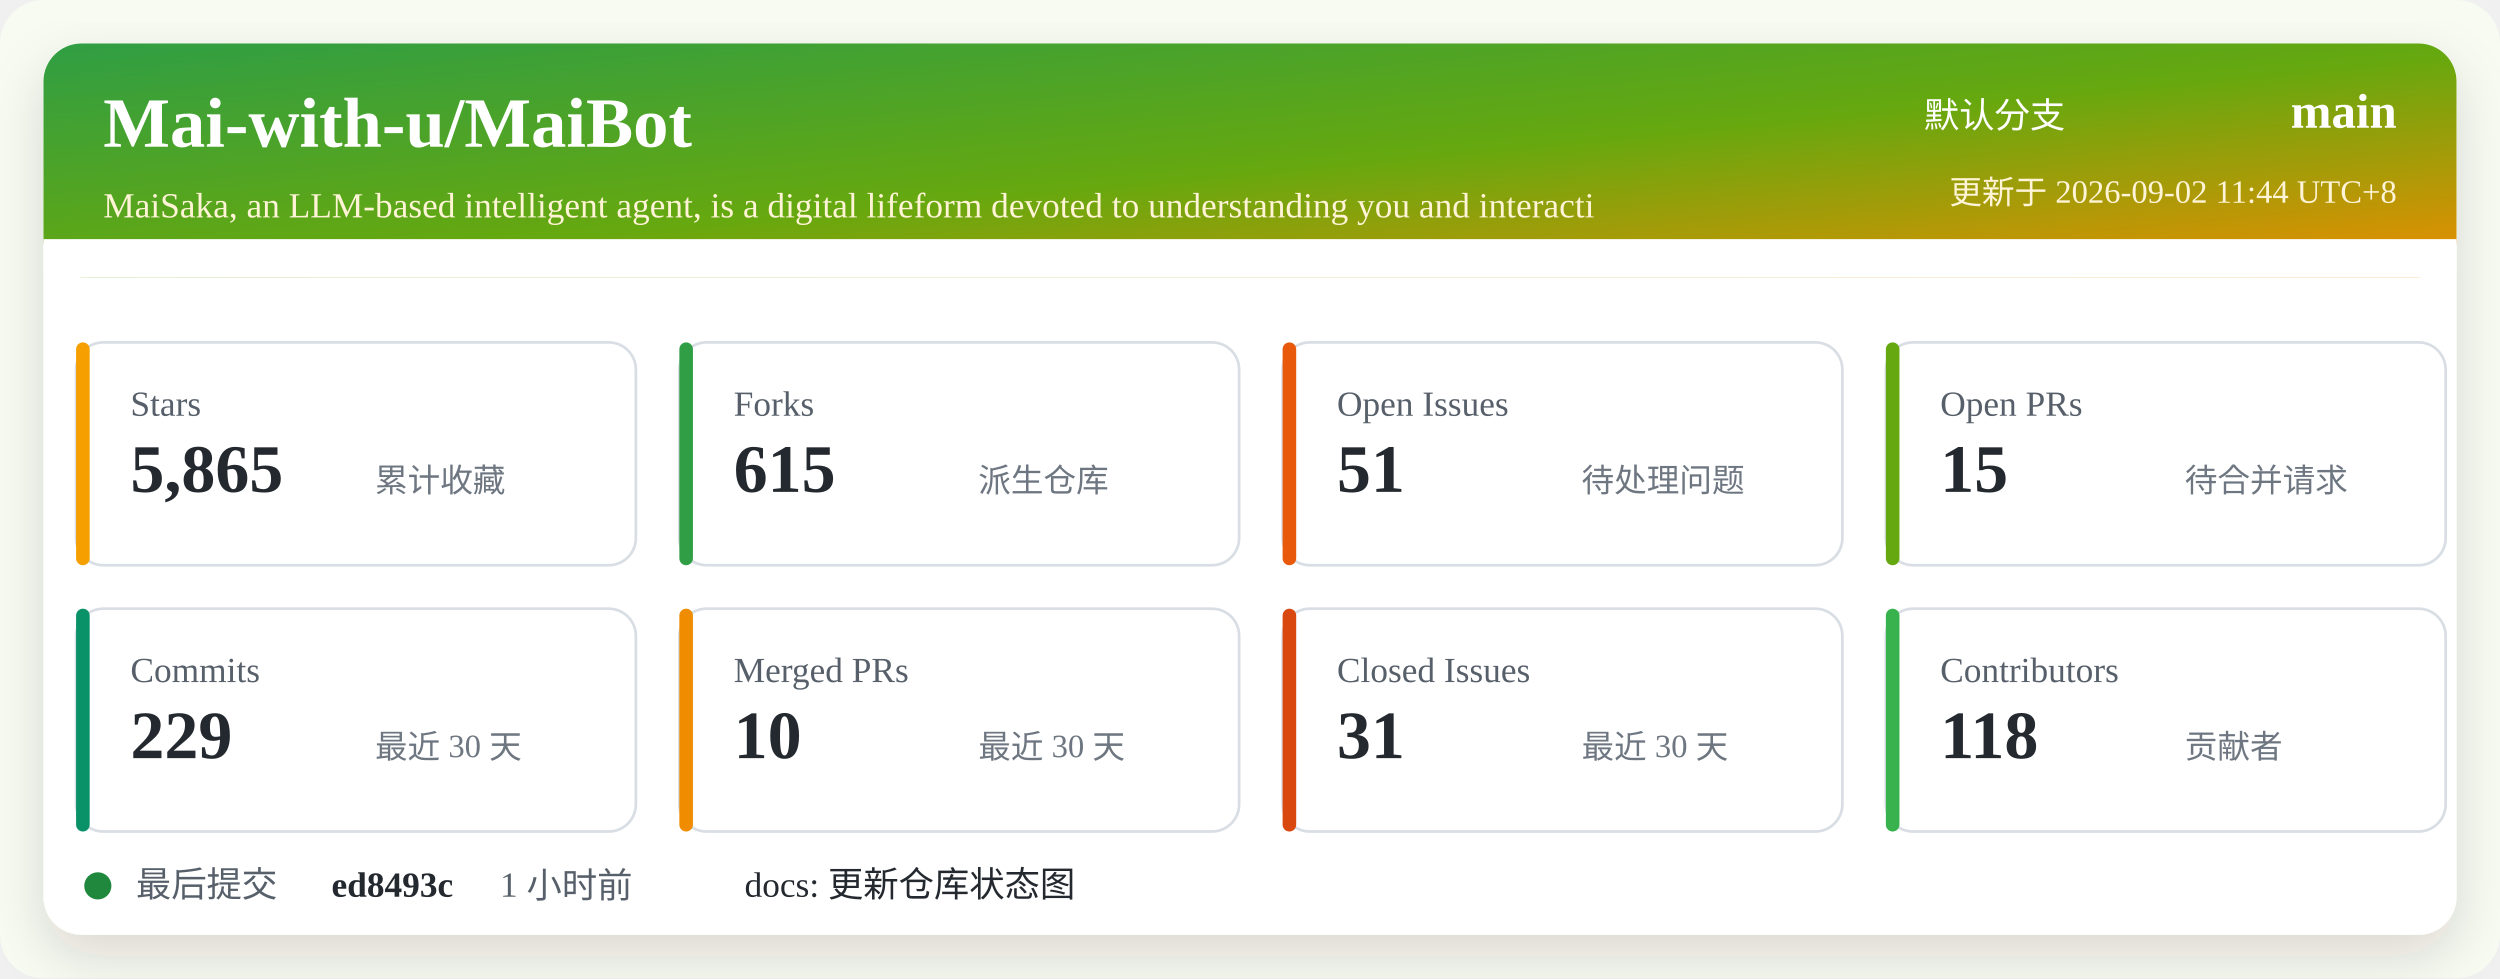
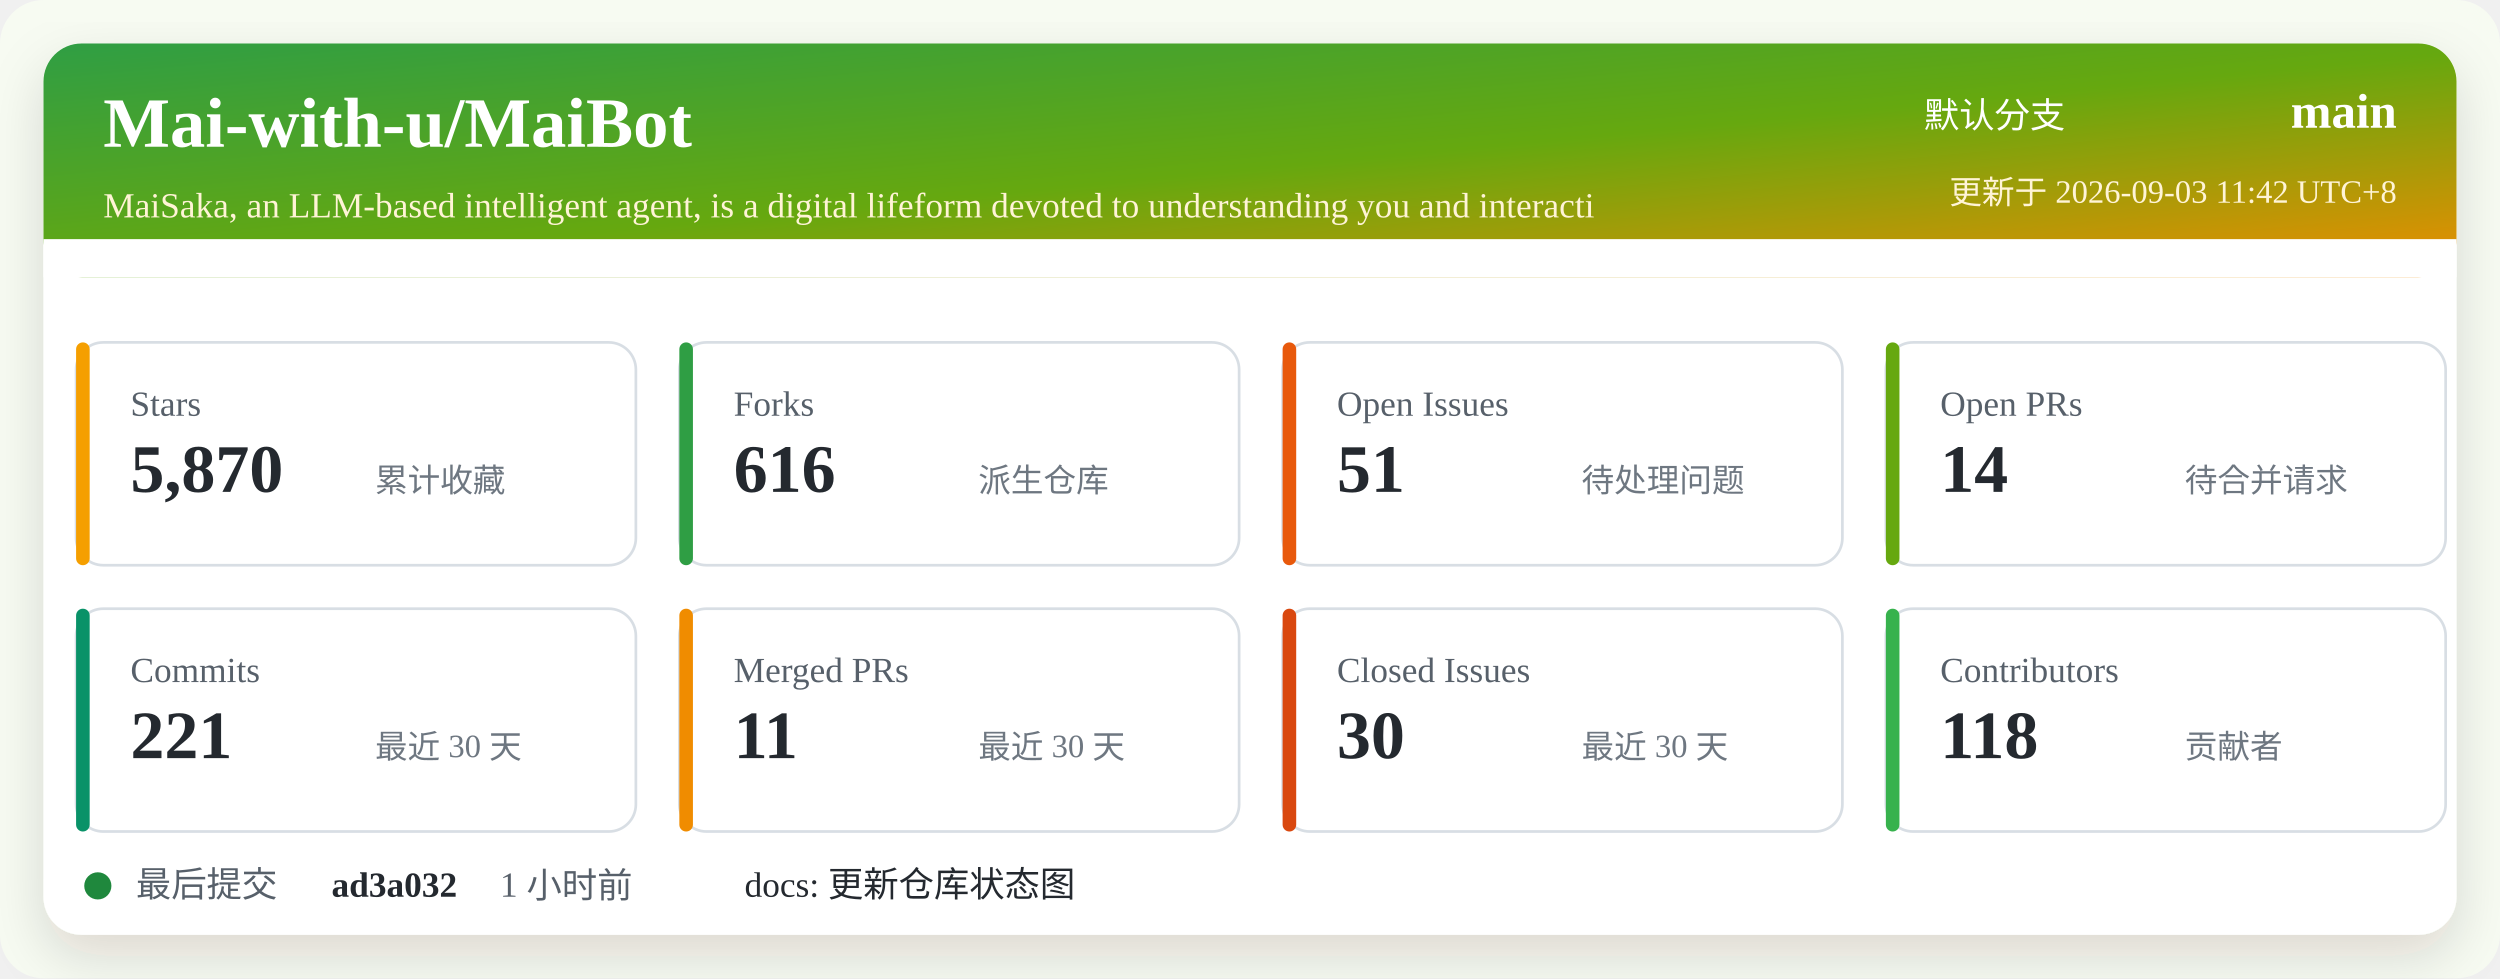
<svg xmlns="http://www.w3.org/2000/svg" width="920" height="360" viewBox="0 0 920 360" role="img" aria-labelledby="title desc">
  <defs>
    <linearGradient id="header" x1="0" x2="1" y1="0" y2="1">
      <stop offset="0%" stop-color="#2f9e44" />
      <stop offset="52%" stop-color="#66a80f" />
      <stop offset="100%" stop-color="#f08c00" />
    </linearGradient>
    <filter id="shadow" x="-5%" y="-5%" width="110%" height="110%">
      <feDropShadow dx="0" dy="8" stdDeviation="10" flood-color="#2b2318" flood-opacity="0.14" />
    </filter>
  </defs>
  <rect width="920" height="360" rx="16" fill="#f7fbf2" />
  <rect x="16" y="16" width="888" height="328" rx="14" fill="#ffffff" filter="url(#shadow)" />
  <rect x="16" y="16" width="888" height="86" rx="14" fill="url(#header)" />
  <path d="M16 88 H904 V102 H16 Z" fill="#ffffff" />
  <text x="38" y="54" fill="#ffffff" font-size="26" font-weight="700">Mai-with-u/MaiBot</text>
  <text x="38" y="80" fill="#fff4d6" font-size="13">MaiSaka, an LLM-based intelligent agent, is a digital lifeform devoted to understanding you and interacti</text>
  <text x="760" y="47" fill="#ffffff" font-size="13" text-anchor="end">默认分支</text>
  <text x="882" y="47" fill="#ffffff" font-size="18" font-weight="700" text-anchor="end">main</text>
-   <text x="882" y="75" fill="#fff4d6" font-size="12" text-anchor="end">更新于 2026-09-02 11:44 UTC+8</text>
+   <text x="882" y="75" fill="#fff4d6" font-size="12" text-anchor="end">更新于 2026-09-03 11:42 UTC+8</text>
  <g transform="translate(28 126)">
    <rect width="206" height="82" rx="10" fill="#ffffff" stroke="#d8dee4" />
    <rect x="0" y="0" width="5" height="82" rx="2.5" fill="#f59f00" />
    <text x="20" y="27" fill="#57606a" font-size="13">Stars</text>
-     <text x="20" y="55" fill="#24292f" font-size="25" font-weight="700">5,865</text>
+     <text x="20" y="55" fill="#24292f" font-size="25" font-weight="700">5,870</text>
    <text x="110" y="55" fill="#6e7781" font-size="12">累计收藏</text>
  </g>
  <g transform="translate(250 126)">
    <rect width="206" height="82" rx="10" fill="#ffffff" stroke="#d8dee4" />
    <rect x="0" y="0" width="5" height="82" rx="2.5" fill="#2f9e44" />
    <text x="20" y="27" fill="#57606a" font-size="13">Forks</text>
-     <text x="20" y="55" fill="#24292f" font-size="25" font-weight="700">615</text>
+     <text x="20" y="55" fill="#24292f" font-size="25" font-weight="700">616</text>
    <text x="110" y="55" fill="#6e7781" font-size="12">派生仓库</text>
  </g>
  <g transform="translate(472 126)">
    <rect width="206" height="82" rx="10" fill="#ffffff" stroke="#d8dee4" />
    <rect x="0" y="0" width="5" height="82" rx="2.5" fill="#e8590c" />
    <text x="20" y="27" fill="#57606a" font-size="13">Open Issues</text>
    <text x="20" y="55" fill="#24292f" font-size="25" font-weight="700">51</text>
    <text x="110" y="55" fill="#6e7781" font-size="12">待处理问题</text>
  </g>
  <g transform="translate(694 126)">
    <rect width="206" height="82" rx="10" fill="#ffffff" stroke="#d8dee4" />
    <rect x="0" y="0" width="5" height="82" rx="2.5" fill="#66a80f" />
    <text x="20" y="27" fill="#57606a" font-size="13">Open PRs</text>
-     <text x="20" y="55" fill="#24292f" font-size="25" font-weight="700">15</text>
+     <text x="20" y="55" fill="#24292f" font-size="25" font-weight="700">14</text>
    <text x="110" y="55" fill="#6e7781" font-size="12">待合并请求</text>
  </g>
  <g transform="translate(28 224)">
    <rect width="206" height="82" rx="10" fill="#ffffff" stroke="#d8dee4" />
    <rect x="0" y="0" width="5" height="82" rx="2.5" fill="#099268" />
    <text x="20" y="27" fill="#57606a" font-size="13">Commits</text>
-     <text x="20" y="55" fill="#24292f" font-size="25" font-weight="700">229</text>
+     <text x="20" y="55" fill="#24292f" font-size="25" font-weight="700">221</text>
    <text x="110" y="55" fill="#6e7781" font-size="12">最近 30 天</text>
  </g>
  <g transform="translate(250 224)">
    <rect width="206" height="82" rx="10" fill="#ffffff" stroke="#d8dee4" />
    <rect x="0" y="0" width="5" height="82" rx="2.5" fill="#f08c00" />
    <text x="20" y="27" fill="#57606a" font-size="13">Merged PRs</text>
-     <text x="20" y="55" fill="#24292f" font-size="25" font-weight="700">10</text>
+     <text x="20" y="55" fill="#24292f" font-size="25" font-weight="700">11</text>
    <text x="110" y="55" fill="#6e7781" font-size="12">最近 30 天</text>
  </g>
  <g transform="translate(472 224)">
    <rect width="206" height="82" rx="10" fill="#ffffff" stroke="#d8dee4" />
    <rect x="0" y="0" width="5" height="82" rx="2.5" fill="#d9480f" />
    <text x="20" y="27" fill="#57606a" font-size="13">Closed Issues</text>
-     <text x="20" y="55" fill="#24292f" font-size="25" font-weight="700">31</text>
+     <text x="20" y="55" fill="#24292f" font-size="25" font-weight="700">30</text>
    <text x="110" y="55" fill="#6e7781" font-size="12">最近 30 天</text>
  </g>
  <g transform="translate(694 224)">
    <rect width="206" height="82" rx="10" fill="#ffffff" stroke="#d8dee4" />
    <rect x="0" y="0" width="5" height="82" rx="2.5" fill="#37b24d" />
    <text x="20" y="27" fill="#57606a" font-size="13">Contributors</text>
    <text x="20" y="55" fill="#24292f" font-size="25" font-weight="700">118</text>
    <text x="110" y="55" fill="#6e7781" font-size="12">贡献者</text>
  </g>
  <g transform="translate(28 318)">
    <circle cx="8" cy="8" r="5" fill="#1f883d" />
    <text x="22" y="12" fill="#57606a" font-size="13">最后提交</text>
-     <text x="94" y="12" fill="#24292f" font-size="13" font-weight="700">ed8493c</text>
+     <text x="94" y="12" fill="#24292f" font-size="13" font-weight="700">ad3a032</text>
    <text x="156" y="12" fill="#57606a" font-size="13">1 小时前</text>
    <text x="246" y="12" fill="#24292f" font-size="13">docs: 更新仓库状态图</text>
  </g>
</svg>
